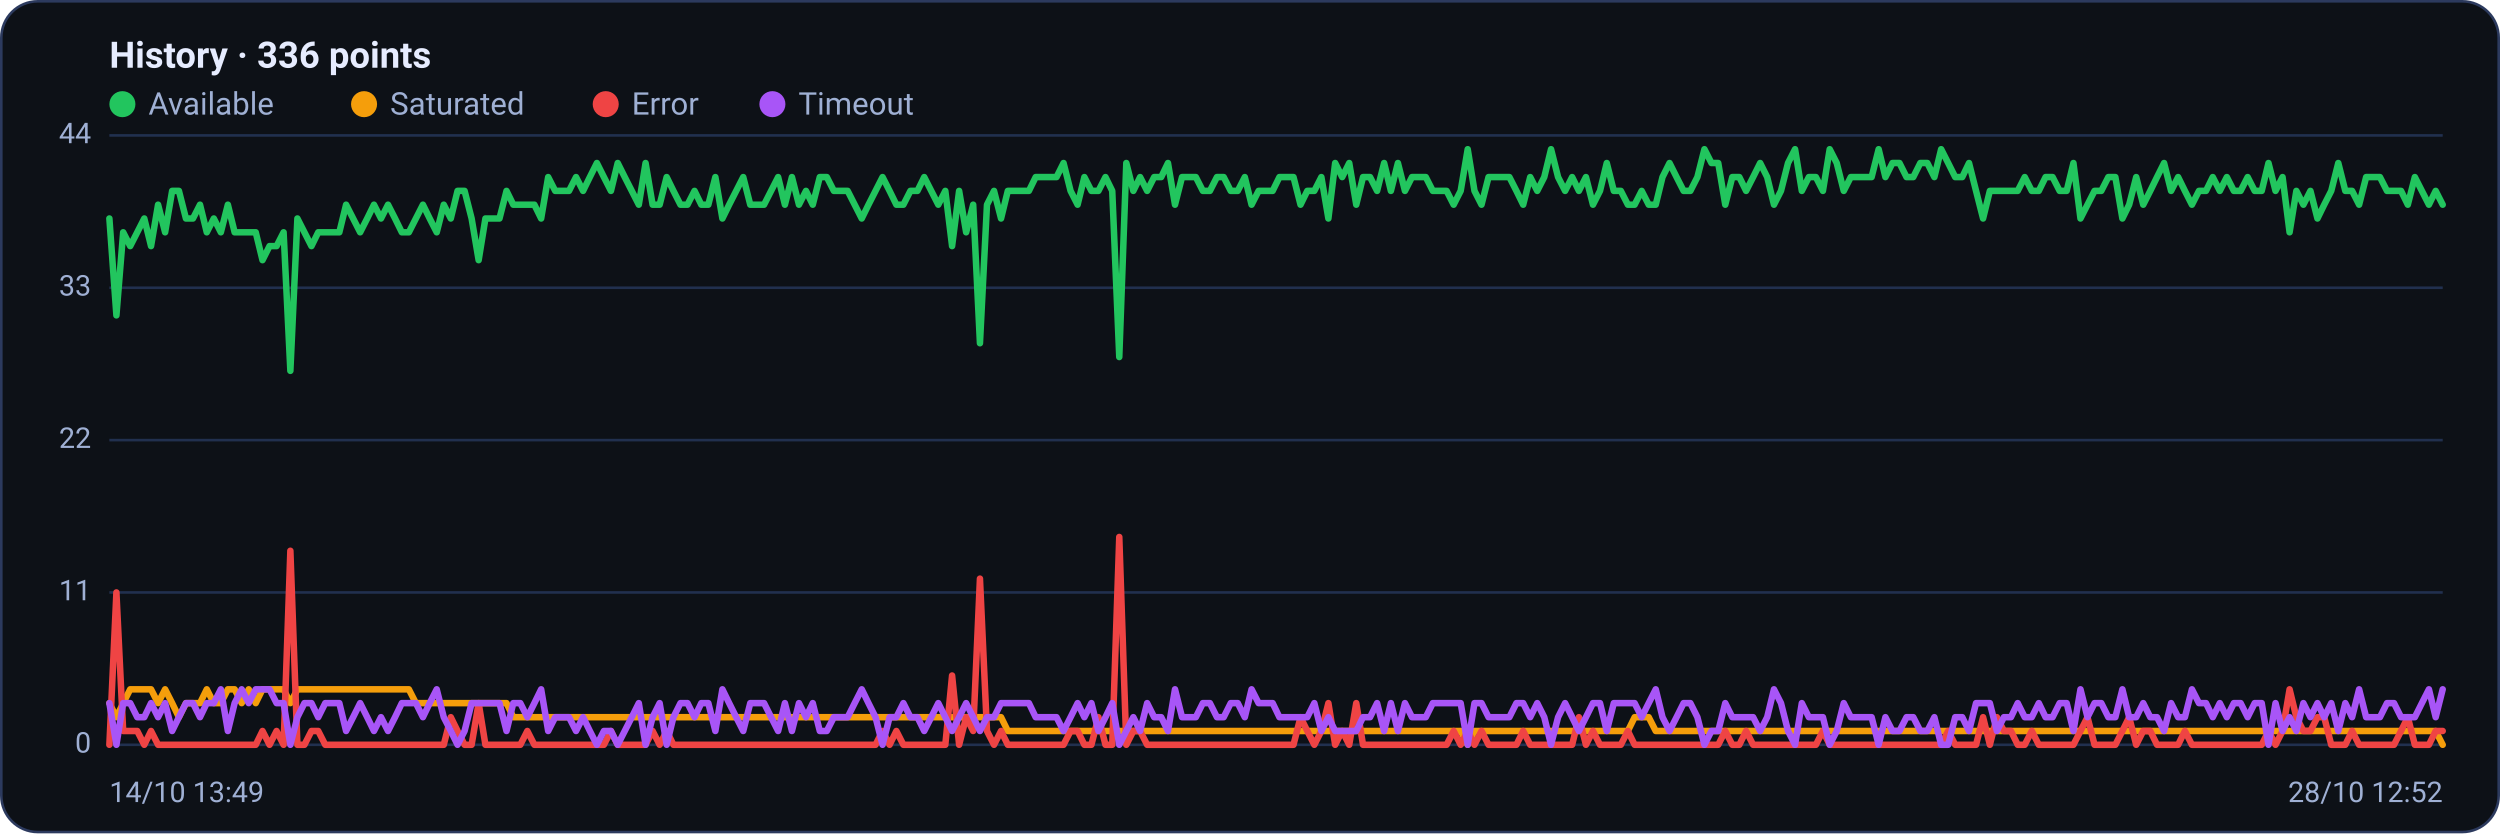
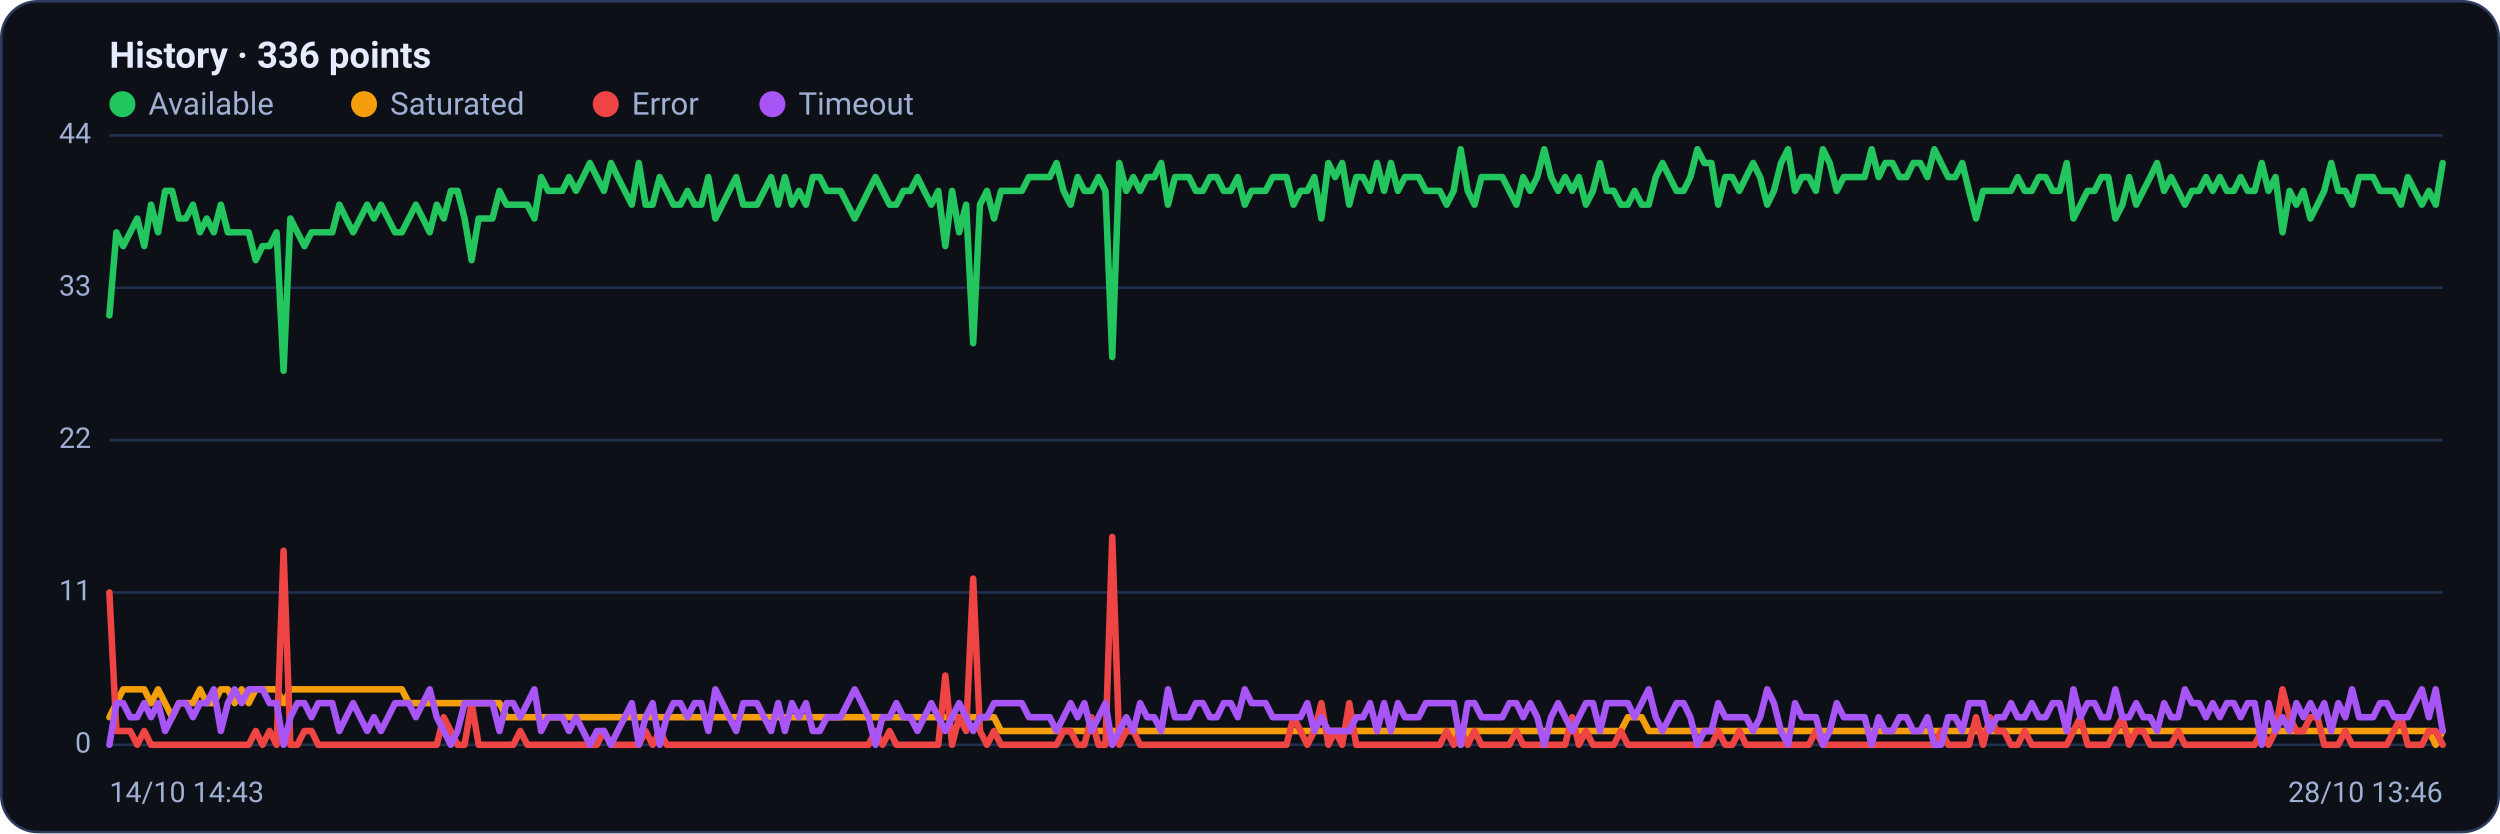
<svg xmlns="http://www.w3.org/2000/svg" viewBox="0 0 960 320" width="960" height="320" font-family="Segoe UI, system-ui, -apple-system, Roboto, Helvetica, Arial, sans-serif" role="img" aria-label="Availability history per region">
  <rect x="0.5" y="0.5" width="959" height="319" rx="14" fill="#0d1117" stroke="#2c3a5e" />
  <text x="42" y="26" font-size="14" font-weight="600" fill="#e6ecff">History · 336 points</text>
  <circle cx="47" cy="40" r="5" fill="#22c55e" />
  <text x="57" y="44" font-size="12" fill="#9fb0d4">Available</text>
  <circle cx="139.8" cy="40" r="5" fill="#f59e0b" />
  <text x="149.8" y="44" font-size="12" fill="#9fb0d4">Saturated</text>
  <circle cx="232.6" cy="40" r="5" fill="#ef4444" />
  <text x="242.6" y="44" font-size="12" fill="#9fb0d4">Error</text>
  <circle cx="296.6" cy="40" r="5" fill="#a855f7" />
  <text x="306.6" y="44" font-size="12" fill="#9fb0d4">Timeout</text>
  <line x1="42" y1="286.0" x2="938" y2="286.0" stroke="#21304f" stroke-width="1" />
  <text x="35" y="289.0" text-anchor="end" font-size="11" fill="#9fb0d4">0</text>
  <line x1="42" y1="227.5" x2="938" y2="227.5" stroke="#21304f" stroke-width="1" />
  <text x="35" y="230.5" text-anchor="end" font-size="11" fill="#9fb0d4">11</text>
  <line x1="42" y1="169.0" x2="938" y2="169.0" stroke="#21304f" stroke-width="1" />
  <text x="35" y="172.0" text-anchor="end" font-size="11" fill="#9fb0d4">22</text>
  <line x1="42" y1="110.5" x2="938" y2="110.5" stroke="#21304f" stroke-width="1" />
  <text x="35" y="113.5" text-anchor="end" font-size="11" fill="#9fb0d4">33</text>
  <line x1="42" y1="52.0" x2="938" y2="52.0" stroke="#21304f" stroke-width="1" />
  <text x="35" y="55.0" text-anchor="end" font-size="11" fill="#9fb0d4">44</text>
-   <polyline fill="none" stroke="#22c55e" stroke-width="2.5" stroke-linejoin="round" stroke-linecap="round" points="42.0,83.9 44.7,121.1 47.3,89.2 50.0,94.5 52.7,89.2 55.4,83.9 58.0,94.5 60.7,78.6 63.4,89.2 66.1,73.3 68.7,73.3 71.4,83.9 74.1,83.9 76.8,78.6 79.4,89.2 82.1,83.9 84.8,89.2 87.5,78.6 90.1,89.2 92.8,89.2 95.5,89.2 98.2,89.2 100.8,99.9 103.5,94.5 106.2,94.5 108.9,89.2 111.5,142.4 114.2,83.9 116.9,89.2 119.6,94.5 122.2,89.2 124.9,89.2 127.6,89.2 130.3,89.2 132.9,78.6 135.6,83.9 138.3,89.2 141.0,83.9 143.6,78.6 146.3,83.9 149.0,78.6 151.7,83.9 154.3,89.2 157.0,89.2 159.7,83.9 162.4,78.6 165.0,83.9 167.7,89.2 170.4,78.6 173.1,83.9 175.7,73.3 178.4,73.3 181.1,83.9 183.8,99.9 186.4,83.9 189.1,83.9 191.8,83.9 194.5,73.3 197.1,78.6 199.8,78.6 202.5,78.6 205.2,78.6 207.8,83.9 210.5,68.0 213.2,73.3 215.9,73.3 218.5,73.3 221.2,68.0 223.9,73.3 226.5,68.0 229.2,62.6 231.9,68.0 234.6,73.3 237.2,62.6 239.9,68.0 242.6,73.3 245.3,78.6 247.9,62.6 250.6,78.6 253.3,78.6 256.0,68.0 258.6,73.3 261.3,78.6 264.0,78.6 266.7,73.3 269.3,78.6 272.0,78.6 274.7,68.0 277.4,83.9 280.0,78.6 282.7,73.3 285.4,68.0 288.1,78.6 290.7,78.6 293.4,78.6 296.1,73.3 298.8,68.0 301.4,78.6 304.1,68.0 306.8,78.6 309.5,73.3 312.1,78.6 314.8,68.0 317.5,68.0 320.2,73.3 322.8,73.3 325.5,73.3 328.2,78.6 330.9,83.9 333.5,78.6 336.2,73.3 338.9,68.0 341.6,73.3 344.2,78.6 346.9,78.6 349.6,73.3 352.3,73.3 354.9,68.0 357.6,73.3 360.3,78.6 363.0,73.3 365.6,94.5 368.3,73.3 371.0,89.2 373.7,78.6 376.3,131.8 379.0,78.6 381.7,73.3 384.4,83.9 387.0,73.3 389.7,73.3 392.4,73.3 395.1,73.3 397.7,68.0 400.4,68.0 403.1,68.0 405.7,68.0 408.4,62.6 411.1,73.3 413.8,78.6 416.4,68.0 419.1,73.3 421.8,73.3 424.5,68.0 427.1,73.3 429.8,137.1 432.5,62.6 435.2,73.3 437.8,68.0 440.5,73.3 443.2,68.0 445.9,68.0 448.5,62.6 451.2,78.6 453.9,68.0 456.6,68.0 459.2,68.0 461.9,73.3 464.6,73.3 467.3,68.0 469.9,68.0 472.6,73.3 475.3,73.3 478.0,68.0 480.6,78.6 483.3,73.3 486.0,73.3 488.7,73.3 491.3,68.0 494.0,68.0 496.7,68.0 499.4,78.6 502.0,73.3 504.7,73.3 507.4,68.0 510.1,83.9 512.7,62.6 515.4,68.0 518.1,62.6 520.8,78.6 523.4,68.0 526.1,68.0 528.8,73.3 531.5,62.6 534.1,73.3 536.8,62.6 539.5,73.3 542.2,68.0 544.8,68.0 547.5,68.0 550.2,73.3 552.9,73.3 555.5,73.3 558.2,78.6 560.9,73.3 563.6,57.3 566.2,73.3 568.9,78.6 571.6,68.0 574.3,68.0 576.9,68.0 579.6,68.0 582.3,73.3 584.9,78.6 587.6,68.0 590.3,73.3 593.0,68.0 595.6,57.3 598.3,68.0 601.0,73.3 603.7,68.0 606.3,73.3 609.0,68.0 611.7,78.6 614.4,73.3 617.0,62.6 619.7,73.3 622.4,73.3 625.1,78.6 627.7,78.6 630.4,73.3 633.1,78.6 635.8,78.6 638.4,68.0 641.1,62.6 643.8,68.0 646.5,73.3 649.1,73.3 651.8,68.0 654.5,57.3 657.2,62.6 659.8,62.6 662.5,78.6 665.2,68.0 667.9,68.0 670.5,73.3 673.2,68.0 675.9,62.6 678.6,68.0 681.2,78.6 683.9,73.3 686.6,62.6 689.3,57.3 691.9,73.3 694.6,68.0 697.3,68.0 700.0,73.3 702.6,57.3 705.3,62.6 708.0,73.3 710.7,68.0 713.3,68.0 716.0,68.0 718.7,68.0 721.4,57.3 724.0,68.0 726.7,62.6 729.4,62.6 732.1,68.0 734.7,68.0 737.4,62.6 740.1,62.6 742.8,68.0 745.4,57.3 748.1,62.6 750.8,68.0 753.5,68.0 756.1,62.6 758.8,73.3 761.5,83.9 764.1,73.3 766.8,73.3 769.5,73.3 772.2,73.3 774.8,73.3 777.5,68.0 780.2,73.3 782.9,73.3 785.5,68.0 788.2,68.0 790.9,73.3 793.6,73.3 796.2,62.6 798.9,83.9 801.6,78.6 804.3,73.3 806.9,73.3 809.6,68.0 812.3,68.0 815.0,83.9 817.6,78.6 820.3,68.0 823.0,78.6 825.7,73.3 828.3,68.0 831.0,62.6 833.7,73.3 836.4,68.0 839.0,73.3 841.7,78.6 844.4,73.3 847.1,73.3 849.7,68.0 852.4,73.3 855.1,68.0 857.8,73.3 860.4,73.3 863.1,68.0 865.8,73.3 868.5,73.3 871.1,62.6 873.8,73.3 876.5,68.0 879.2,89.2 881.8,73.3 884.5,78.6 887.2,73.3 889.9,83.9 892.5,78.6 895.2,73.3 897.9,62.6 900.6,73.3 903.2,73.3 905.9,78.6 908.6,68.0 911.3,68.0 913.9,68.0 916.6,73.3 919.3,73.3 922.0,73.3 924.6,78.6 927.3,68.0 930.0,73.3 932.7,78.6 935.3,73.3 938.0,78.6" />
-   <polyline fill="none" stroke="#f59e0b" stroke-width="2.5" stroke-linejoin="round" stroke-linecap="round" points="42.0,270.0 44.7,275.4 47.3,270.0 50.0,264.7 52.7,264.7 55.4,264.7 58.0,264.7 60.7,270.0 63.4,264.7 66.1,270.0 68.7,275.4 71.4,270.0 74.1,270.0 76.8,270.0 79.4,264.7 82.1,270.0 84.8,270.0 87.5,264.7 90.1,264.7 92.8,270.0 95.5,264.7 98.2,270.0 100.8,264.7 103.5,264.7 106.2,264.7 108.9,264.7 111.5,270.0 114.2,264.7 116.9,264.7 119.6,264.7 122.2,264.7 124.9,264.7 127.6,264.7 130.3,264.7 132.9,264.7 135.6,264.7 138.3,264.7 141.0,264.7 143.6,264.7 146.3,264.7 149.0,264.7 151.7,264.7 154.3,264.7 157.0,264.7 159.7,270.0 162.4,270.0 165.0,270.0 167.7,270.0 170.4,270.0 173.1,270.0 175.7,270.0 178.4,270.0 181.1,270.0 183.8,270.0 186.4,270.0 189.1,270.0 191.8,270.0 194.5,270.0 197.1,275.4 199.8,275.4 202.5,275.4 205.2,275.4 207.8,275.4 210.5,275.4 213.2,275.4 215.9,275.4 218.5,275.4 221.2,275.4 223.9,275.4 226.5,275.4 229.2,275.4 231.9,275.4 234.6,275.4 237.2,275.4 239.9,275.4 242.6,275.4 245.3,275.4 247.9,275.4 250.6,275.4 253.3,275.4 256.0,275.4 258.6,275.4 261.3,275.4 264.0,275.4 266.7,275.4 269.3,275.4 272.0,275.4 274.7,275.4 277.4,275.4 280.0,275.4 282.7,275.4 285.4,275.4 288.1,275.4 290.7,275.4 293.4,275.4 296.1,275.4 298.8,275.4 301.4,275.4 304.1,275.4 306.8,275.4 309.5,275.4 312.1,275.4 314.8,275.4 317.5,275.4 320.2,275.4 322.8,275.4 325.5,275.4 328.2,275.4 330.9,275.4 333.5,275.4 336.2,275.4 338.9,275.4 341.6,275.4 344.2,275.4 346.9,275.4 349.6,275.4 352.3,275.4 354.9,275.4 357.6,275.4 360.3,275.4 363.0,275.4 365.6,275.4 368.3,275.4 371.0,275.4 373.7,275.4 376.3,275.4 379.0,275.4 381.7,275.4 384.4,275.4 387.0,280.7 389.7,280.7 392.4,280.7 395.1,280.7 397.7,280.7 400.4,280.7 403.1,280.7 405.7,280.7 408.4,280.7 411.1,280.7 413.8,280.7 416.4,280.7 419.1,280.7 421.8,280.7 424.5,280.7 427.1,280.7 429.8,280.7 432.5,280.7 435.2,280.7 437.8,280.7 440.5,280.7 443.2,280.7 445.9,280.7 448.5,280.7 451.2,280.7 453.9,280.7 456.6,280.7 459.2,280.7 461.9,280.7 464.6,280.7 467.3,280.7 469.9,280.7 472.6,280.7 475.3,280.7 478.0,280.7 480.6,280.7 483.3,280.7 486.0,280.7 488.7,280.7 491.3,280.7 494.0,280.7 496.7,280.7 499.4,280.7 502.0,280.7 504.7,280.7 507.4,280.7 510.1,280.7 512.7,280.7 515.4,280.7 518.1,280.7 520.8,280.7 523.4,280.7 526.1,280.7 528.8,280.7 531.5,280.7 534.1,280.7 536.8,280.7 539.5,280.7 542.2,280.7 544.8,280.7 547.5,280.7 550.2,280.7 552.9,280.7 555.5,280.7 558.2,280.7 560.9,280.7 563.6,286.0 566.2,280.7 568.9,280.7 571.6,280.7 574.3,280.7 576.9,280.7 579.6,280.7 582.3,280.7 584.9,280.7 587.6,280.7 590.3,280.7 593.0,280.7 595.6,280.7 598.3,280.7 601.0,280.7 603.7,280.7 606.3,280.7 609.0,280.7 611.7,280.7 614.4,280.7 617.0,280.7 619.7,280.7 622.4,280.7 625.1,280.7 627.7,275.4 630.4,275.4 633.1,275.4 635.8,280.7 638.4,280.7 641.1,280.7 643.8,280.7 646.5,280.7 649.1,280.7 651.8,280.7 654.5,280.7 657.2,280.7 659.8,280.7 662.5,280.7 665.2,280.7 667.9,280.7 670.5,280.7 673.2,280.7 675.9,280.7 678.6,280.7 681.2,280.7 683.9,280.7 686.6,280.7 689.3,280.7 691.9,280.7 694.6,280.7 697.3,280.7 700.0,280.7 702.6,280.7 705.3,280.7 708.0,280.7 710.7,280.7 713.3,280.7 716.0,280.7 718.7,280.7 721.4,280.7 724.0,280.7 726.7,280.7 729.4,280.7 732.1,280.7 734.7,280.7 737.4,280.7 740.1,280.7 742.8,280.7 745.4,280.7 748.1,280.7 750.8,280.7 753.5,280.7 756.1,280.7 758.8,280.7 761.5,280.7 764.1,280.7 766.8,280.7 769.5,280.7 772.2,280.7 774.8,280.7 777.5,280.7 780.2,280.7 782.9,280.7 785.5,280.7 788.2,280.7 790.9,280.7 793.6,280.7 796.2,280.7 798.9,280.7 801.6,280.7 804.3,280.7 806.9,280.7 809.6,280.7 812.3,280.7 815.0,280.7 817.6,280.7 820.3,280.7 823.0,280.7 825.7,280.7 828.3,280.7 831.0,280.7 833.7,280.7 836.4,280.7 839.0,280.7 841.7,280.7 844.4,280.7 847.1,280.7 849.7,280.7 852.4,280.7 855.1,280.7 857.8,280.7 860.4,280.7 863.1,280.7 865.8,280.7 868.5,280.7 871.1,280.7 873.8,280.7 876.5,280.7 879.2,280.7 881.8,280.7 884.5,280.7 887.2,280.7 889.9,280.7 892.5,280.7 895.2,280.7 897.9,280.7 900.6,280.7 903.2,280.7 905.9,280.7 908.6,280.7 911.3,280.7 913.9,280.7 916.6,280.7 919.3,280.7 922.0,280.7 924.6,280.7 927.3,280.7 930.0,280.7 932.7,280.7 935.3,280.7 938.0,286.0" />
-   <polyline fill="none" stroke="#ef4444" stroke-width="2.5" stroke-linejoin="round" stroke-linecap="round" points="42.0,286.0 44.7,227.5 47.3,280.7 50.0,280.7 52.7,280.7 55.4,286.0 58.0,280.7 60.7,286.0 63.4,286.0 66.1,286.0 68.7,286.0 71.4,286.0 74.1,286.0 76.8,286.0 79.4,286.0 82.1,286.0 84.8,286.0 87.5,286.0 90.1,286.0 92.8,286.0 95.5,286.0 98.2,286.0 100.8,280.7 103.5,286.0 106.2,280.7 108.9,286.0 111.5,211.5 114.2,286.0 116.9,286.0 119.6,280.7 122.2,280.7 124.9,286.0 127.6,286.0 130.3,286.0 132.9,286.0 135.6,286.0 138.3,286.0 141.0,286.0 143.6,286.0 146.3,286.0 149.0,286.0 151.7,286.0 154.3,286.0 157.0,286.0 159.7,286.0 162.4,286.0 165.0,286.0 167.7,286.0 170.4,286.0 173.1,275.4 175.7,280.7 178.4,286.0 181.1,286.0 183.8,270.0 186.4,286.0 189.1,286.0 191.8,286.0 194.5,286.0 197.1,286.0 199.8,286.0 202.5,280.7 205.2,286.0 207.8,286.0 210.5,286.0 213.2,286.0 215.9,286.0 218.5,286.0 221.2,286.0 223.9,286.0 226.5,286.0 229.2,286.0 231.9,286.0 234.6,280.7 237.2,286.0 239.9,286.0 242.6,286.0 245.3,286.0 247.9,286.0 250.6,280.7 253.3,286.0 256.0,280.7 258.6,286.0 261.3,286.0 264.0,286.0 266.7,286.0 269.3,286.0 272.0,286.0 274.7,286.0 277.4,286.0 280.0,286.0 282.7,286.0 285.4,286.0 288.1,286.0 290.7,286.0 293.4,286.0 296.1,286.0 298.8,286.0 301.4,286.0 304.1,286.0 306.8,286.0 309.5,286.0 312.1,286.0 314.8,286.0 317.5,286.0 320.2,286.0 322.8,286.0 325.5,286.0 328.2,286.0 330.9,286.0 333.5,286.0 336.2,286.0 338.9,280.7 341.6,286.0 344.2,280.7 346.9,286.0 349.6,286.0 352.3,286.0 354.9,286.0 357.6,286.0 360.3,286.0 363.0,286.0 365.6,259.4 368.3,286.0 371.0,275.4 373.7,280.7 376.3,222.2 379.0,280.7 381.7,286.0 384.4,280.7 387.0,286.0 389.7,286.0 392.4,286.0 395.1,286.0 397.7,286.0 400.4,286.0 403.1,286.0 405.7,286.0 408.4,286.0 411.1,280.7 413.8,280.7 416.4,286.0 419.1,286.0 421.8,275.4 424.5,286.0 427.1,286.0 429.8,206.2 432.5,286.0 435.2,280.7 437.8,280.7 440.5,286.0 443.2,286.0 445.9,286.0 448.5,286.0 451.2,286.0 453.9,286.0 456.6,286.0 459.2,286.0 461.9,286.0 464.6,286.0 467.3,286.0 469.9,286.0 472.6,286.0 475.3,286.0 478.0,286.0 480.6,286.0 483.3,286.0 486.0,286.0 488.7,286.0 491.3,286.0 494.0,286.0 496.7,286.0 499.4,275.4 502.0,280.7 504.7,286.0 507.4,280.7 510.1,270.0 512.7,286.0 515.4,280.7 518.1,286.0 520.8,270.0 523.4,286.0 526.1,286.0 528.8,286.0 531.5,286.0 534.1,286.0 536.8,286.0 539.5,286.0 542.2,286.0 544.8,286.0 547.5,286.0 550.2,286.0 552.9,286.0 555.5,286.0 558.2,280.7 560.9,286.0 563.6,280.7 566.2,286.0 568.9,280.7 571.6,286.0 574.3,286.0 576.9,286.0 579.6,286.0 582.3,286.0 584.9,280.7 587.6,286.0 590.3,286.0 593.0,286.0 595.6,286.0 598.3,286.0 601.0,286.0 603.7,286.0 606.3,275.4 609.0,286.0 611.7,280.7 614.4,286.0 617.0,286.0 619.7,286.0 622.4,286.0 625.1,280.7 627.7,286.0 630.4,286.0 633.1,286.0 635.8,286.0 638.4,286.0 641.1,286.0 643.8,286.0 646.5,286.0 649.1,286.0 651.8,286.0 654.5,286.0 657.2,286.0 659.8,286.0 662.5,280.7 665.2,286.0 667.9,286.0 670.5,280.7 673.2,286.0 675.9,286.0 678.6,286.0 681.2,286.0 683.9,286.0 686.6,286.0 689.3,286.0 691.9,286.0 694.6,286.0 697.3,286.0 700.0,280.7 702.6,286.0 705.3,286.0 708.0,286.0 710.7,286.0 713.3,286.0 716.0,286.0 718.7,286.0 721.4,286.0 724.0,286.0 726.7,286.0 729.4,286.0 732.1,286.0 734.7,286.0 737.4,286.0 740.1,286.0 742.8,286.0 745.4,286.0 748.1,280.7 750.8,286.0 753.5,286.0 756.1,286.0 758.8,286.0 761.5,275.4 764.1,286.0 766.8,275.4 769.5,280.7 772.2,280.7 774.8,286.0 777.5,286.0 780.2,280.7 782.9,286.0 785.5,286.0 788.2,286.0 790.9,286.0 793.6,286.0 796.2,286.0 798.9,280.7 801.6,275.4 804.3,286.0 806.9,286.0 809.6,286.0 812.3,286.0 815.0,280.7 817.6,275.4 820.3,286.0 823.0,280.7 825.7,280.7 828.3,286.0 831.0,286.0 833.7,286.0 836.4,286.0 839.0,280.7 841.7,286.0 844.4,286.0 847.1,286.0 849.7,286.0 852.4,286.0 855.1,286.0 857.8,286.0 860.4,286.0 863.1,286.0 865.8,286.0 868.5,286.0 871.1,280.7 873.8,286.0 876.5,280.7 879.2,264.7 881.8,275.4 884.5,280.7 887.2,280.7 889.9,275.4 892.5,275.4 895.2,286.0 897.9,286.0 900.6,286.0 903.2,280.7 905.9,286.0 908.6,286.0 911.3,286.0 913.9,286.0 916.6,286.0 919.3,286.0 922.0,280.7 924.6,275.4 927.3,286.0 930.0,286.0 932.7,286.0 935.3,280.7 938.0,280.7" />
-   <polyline fill="none" stroke="#a855f7" stroke-width="2.5" stroke-linejoin="round" stroke-linecap="round" points="42.0,270.0 44.7,286.0 47.3,270.0 50.0,270.0 52.7,275.4 55.4,275.4 58.0,270.0 60.7,275.4 63.4,270.0 66.1,280.7 68.7,275.4 71.4,270.0 74.1,270.0 76.8,275.4 79.4,270.0 82.1,270.0 84.8,264.7 87.5,280.7 90.1,270.0 92.8,264.7 95.5,270.0 98.2,264.7 100.8,264.7 103.5,264.7 106.2,270.0 108.9,270.0 111.5,286.0 114.2,275.4 116.9,270.0 119.6,270.0 122.2,275.4 124.9,270.0 127.6,270.0 130.3,270.0 132.9,280.7 135.6,275.4 138.3,270.0 141.0,275.4 143.6,280.7 146.3,275.4 149.0,280.7 151.7,275.4 154.3,270.0 157.0,270.0 159.7,270.0 162.4,275.4 165.0,270.0 167.7,264.7 170.4,275.4 173.1,280.7 175.7,286.0 178.4,280.7 181.1,270.0 183.8,270.0 186.4,270.0 189.1,270.0 191.8,270.0 194.5,280.7 197.1,270.0 199.8,270.0 202.5,275.4 205.2,270.0 207.8,264.7 210.5,280.7 213.2,275.4 215.9,275.4 218.5,275.4 221.2,280.7 223.9,275.4 226.5,280.7 229.2,286.0 231.9,280.7 234.6,280.7 237.2,286.0 239.9,280.7 242.6,275.4 245.3,270.0 247.9,286.0 250.6,275.4 253.3,270.0 256.0,286.0 258.6,275.4 261.3,270.0 264.0,270.0 266.7,275.4 269.3,270.0 272.0,270.0 274.7,280.7 277.4,264.7 280.0,270.0 282.7,275.4 285.4,280.7 288.1,270.0 290.7,270.0 293.4,270.0 296.1,275.4 298.8,280.7 301.4,270.0 304.1,280.7 306.8,270.0 309.5,275.4 312.1,270.0 314.8,280.7 317.5,280.7 320.2,275.4 322.8,275.4 325.5,275.4 328.2,270.0 330.9,264.7 333.5,270.0 336.2,275.4 338.9,286.0 341.6,275.4 344.2,275.4 346.9,270.0 349.6,275.4 352.3,275.4 354.9,280.7 357.6,275.4 360.3,270.0 363.0,275.4 365.6,280.7 368.3,275.4 371.0,270.0 373.7,275.4 376.3,280.7 379.0,275.4 381.7,275.4 384.4,270.0 387.0,270.0 389.7,270.0 392.4,270.0 395.1,270.0 397.7,275.4 400.4,275.4 403.1,275.4 405.7,275.4 408.4,280.7 411.1,275.4 413.8,270.0 416.4,275.4 419.1,270.0 421.8,280.7 424.5,275.4 427.1,270.0 429.8,286.0 432.5,280.7 435.2,275.4 437.8,280.7 440.5,270.0 443.2,275.4 445.9,275.4 448.5,280.7 451.2,264.7 453.9,275.4 456.6,275.4 459.2,275.4 461.9,270.0 464.6,270.0 467.3,275.4 469.9,275.4 472.6,270.0 475.3,270.0 478.0,275.4 480.6,264.7 483.3,270.0 486.0,270.0 488.7,270.0 491.3,275.4 494.0,275.4 496.7,275.4 499.4,275.4 502.0,275.4 504.7,270.0 507.4,280.7 510.1,275.4 512.7,280.7 515.4,280.7 518.1,280.7 520.8,280.7 523.4,275.4 526.1,275.4 528.8,270.0 531.5,280.7 534.1,270.0 536.8,280.7 539.5,270.0 542.2,275.4 544.8,275.4 547.5,275.4 550.2,270.0 552.9,270.0 555.5,270.0 558.2,270.0 560.9,270.0 563.6,286.0 566.2,270.0 568.9,270.0 571.6,275.4 574.3,275.4 576.9,275.4 579.6,275.4 582.3,270.0 584.9,270.0 587.6,275.4 590.3,270.0 593.0,275.4 595.6,286.0 598.3,275.4 601.0,270.0 603.7,275.4 606.3,280.7 609.0,275.4 611.7,270.0 614.4,270.0 617.0,280.7 619.7,270.0 622.4,270.0 625.1,270.0 627.7,270.0 630.4,275.4 633.1,270.0 635.8,264.7 638.4,275.4 641.1,280.7 643.8,275.4 646.5,270.0 649.1,270.0 651.8,275.4 654.5,286.0 657.2,280.7 659.8,280.7 662.5,270.0 665.2,275.4 667.9,275.4 670.5,275.4 673.2,275.4 675.9,280.7 678.6,275.4 681.2,264.7 683.9,270.0 686.6,280.7 689.3,286.0 691.9,270.0 694.6,275.4 697.3,275.4 700.0,275.4 702.6,286.0 705.3,280.7 708.0,270.0 710.7,275.4 713.3,275.4 716.0,275.4 718.7,275.4 721.4,286.0 724.0,275.4 726.7,280.7 729.4,280.7 732.1,275.4 734.7,275.4 737.4,280.7 740.1,280.7 742.8,275.4 745.4,286.0 748.1,286.0 750.8,275.4 753.5,275.4 756.1,280.7 758.8,270.0 761.5,270.0 764.1,270.0 766.8,280.7 769.5,275.4 772.2,275.4 774.8,270.0 777.5,275.4 780.2,275.4 782.9,270.0 785.5,275.4 788.2,275.4 790.9,270.0 793.6,270.0 796.2,280.7 798.9,264.7 801.6,275.4 804.3,270.0 806.9,270.0 809.6,275.4 812.3,275.4 815.0,264.7 817.6,275.4 820.3,275.4 823.0,270.0 825.7,275.4 828.3,275.4 831.0,280.7 833.7,270.0 836.4,275.4 839.0,275.4 841.7,264.7 844.4,270.0 847.1,270.0 849.7,275.4 852.4,270.0 855.1,275.4 857.8,270.0 860.4,270.0 863.1,275.4 865.8,270.0 868.5,270.0 871.1,286.0 873.8,270.0 876.5,280.7 879.2,275.4 881.8,280.7 884.5,270.0 887.2,275.4 889.9,270.0 892.5,275.4 895.2,270.0 897.9,280.7 900.6,270.0 903.2,275.4 905.9,264.7 908.6,275.4 911.3,275.4 913.9,275.4 916.6,270.0 919.3,270.0 922.0,275.4 924.6,275.4 927.3,275.4 930.0,270.0 932.7,264.7 935.3,275.4 938.0,264.7" />
-   <text x="42" y="308" font-size="11" fill="#9fb0d4">14/10 13:49</text>
-   <text x="938" y="308" text-anchor="end" font-size="11" fill="#9fb0d4">28/10 12:52</text>
+   <polyline fill="none" stroke="#22c55e" stroke-width="2.5" stroke-linejoin="round" stroke-linecap="round" points="42.0,121.1 44.7,89.2 47.3,94.5 50.0,89.2 52.7,83.9 55.4,94.5 58.0,78.6 60.7,89.2 63.4,73.3 66.1,73.3 68.7,83.9 71.4,83.9 74.1,78.6 76.8,89.2 79.4,83.9 82.1,89.2 84.8,78.6 87.5,89.2 90.1,89.2 92.8,89.2 95.5,89.2 98.2,99.9 100.8,94.5 103.5,94.5 106.2,89.2 108.9,142.4 111.5,83.9 114.2,89.2 116.9,94.5 119.6,89.2 122.2,89.2 124.9,89.2 127.6,89.2 130.3,78.6 132.9,83.9 135.6,89.2 138.3,83.9 141.0,78.6 143.6,83.9 146.3,78.6 149.0,83.9 151.7,89.2 154.3,89.2 157.0,83.9 159.7,78.6 162.4,83.9 165.0,89.2 167.7,78.6 170.4,83.9 173.1,73.3 175.7,73.3 178.4,83.9 181.1,99.9 183.8,83.9 186.4,83.9 189.1,83.9 191.8,73.3 194.5,78.6 197.1,78.6 199.8,78.6 202.5,78.6 205.2,83.9 207.8,68.0 210.5,73.3 213.2,73.3 215.9,73.3 218.5,68.0 221.2,73.3 223.9,68.0 226.5,62.6 229.2,68.0 231.9,73.3 234.6,62.6 237.2,68.0 239.9,73.3 242.6,78.6 245.3,62.6 247.9,78.6 250.6,78.6 253.3,68.0 256.0,73.3 258.6,78.6 261.3,78.6 264.0,73.3 266.7,78.6 269.3,78.6 272.0,68.0 274.7,83.9 277.4,78.6 280.0,73.3 282.7,68.0 285.4,78.6 288.1,78.6 290.7,78.6 293.4,73.3 296.1,68.0 298.8,78.6 301.4,68.0 304.1,78.6 306.8,73.3 309.5,78.6 312.1,68.0 314.8,68.0 317.5,73.3 320.2,73.3 322.8,73.3 325.5,78.6 328.2,83.9 330.9,78.6 333.5,73.3 336.2,68.0 338.9,73.3 341.6,78.6 344.2,78.6 346.9,73.3 349.6,73.3 352.3,68.0 354.9,73.3 357.6,78.6 360.3,73.3 363.0,94.5 365.6,73.3 368.3,89.2 371.0,78.6 373.7,131.8 376.3,78.6 379.0,73.3 381.7,83.9 384.4,73.3 387.0,73.3 389.7,73.3 392.4,73.3 395.1,68.0 397.7,68.0 400.4,68.0 403.1,68.0 405.7,62.6 408.4,73.3 411.1,78.6 413.8,68.0 416.4,73.3 419.1,73.3 421.8,68.0 424.5,73.3 427.1,137.1 429.8,62.6 432.5,73.3 435.2,68.0 437.8,73.3 440.5,68.0 443.2,68.0 445.9,62.6 448.5,78.6 451.2,68.0 453.9,68.0 456.6,68.0 459.2,73.3 461.9,73.3 464.6,68.0 467.3,68.0 469.9,73.3 472.6,73.3 475.3,68.0 478.0,78.6 480.6,73.3 483.3,73.3 486.0,73.3 488.7,68.0 491.3,68.0 494.0,68.0 496.7,78.6 499.4,73.3 502.0,73.3 504.7,68.0 507.4,83.9 510.1,62.6 512.7,68.0 515.4,62.6 518.1,78.6 520.8,68.0 523.4,68.0 526.1,73.3 528.8,62.6 531.5,73.3 534.1,62.6 536.8,73.3 539.5,68.0 542.2,68.0 544.8,68.0 547.5,73.3 550.2,73.3 552.9,73.3 555.5,78.6 558.2,73.3 560.9,57.3 563.6,73.3 566.2,78.6 568.9,68.0 571.6,68.0 574.3,68.0 576.9,68.0 579.6,73.3 582.3,78.6 584.9,68.0 587.6,73.3 590.3,68.0 593.0,57.3 595.6,68.0 598.3,73.3 601.0,68.0 603.7,73.3 606.3,68.0 609.0,78.6 611.7,73.3 614.4,62.6 617.0,73.3 619.7,73.3 622.4,78.6 625.1,78.6 627.7,73.3 630.4,78.6 633.1,78.6 635.8,68.0 638.4,62.6 641.1,68.0 643.8,73.3 646.5,73.3 649.1,68.0 651.8,57.3 654.5,62.6 657.2,62.6 659.8,78.6 662.5,68.0 665.2,68.0 667.9,73.3 670.5,68.0 673.2,62.6 675.9,68.0 678.6,78.6 681.2,73.3 683.9,62.6 686.6,57.3 689.3,73.3 691.9,68.0 694.6,68.0 697.3,73.3 700.0,57.3 702.6,62.6 705.3,73.3 708.0,68.0 710.7,68.0 713.3,68.0 716.0,68.0 718.7,57.3 721.4,68.0 724.0,62.6 726.7,62.6 729.4,68.0 732.1,68.0 734.7,62.6 737.4,62.6 740.1,68.0 742.8,57.3 745.4,62.6 748.1,68.0 750.8,68.0 753.5,62.6 756.1,73.3 758.8,83.9 761.5,73.3 764.1,73.3 766.8,73.3 769.5,73.3 772.2,73.3 774.8,68.0 777.5,73.3 780.2,73.3 782.9,68.0 785.5,68.0 788.2,73.3 790.9,73.3 793.6,62.6 796.2,83.9 798.9,78.6 801.6,73.3 804.3,73.3 806.9,68.0 809.6,68.0 812.3,83.9 815.0,78.6 817.6,68.0 820.3,78.6 823.0,73.3 825.7,68.0 828.3,62.6 831.0,73.3 833.7,68.0 836.4,73.3 839.0,78.6 841.7,73.3 844.4,73.3 847.1,68.0 849.7,73.3 852.4,68.0 855.1,73.3 857.8,73.3 860.4,68.0 863.1,73.3 865.8,73.3 868.5,62.6 871.1,73.3 873.8,68.0 876.5,89.2 879.2,73.3 881.8,78.6 884.5,73.3 887.2,83.9 889.9,78.6 892.5,73.3 895.2,62.6 897.9,73.3 900.6,73.3 903.2,78.6 905.9,68.0 908.6,68.0 911.3,68.0 913.9,73.3 916.6,73.3 919.3,73.3 922.0,78.6 924.6,68.0 927.3,73.3 930.0,78.6 932.7,73.3 935.3,78.6 938.0,62.6" />
+   <polyline fill="none" stroke="#f59e0b" stroke-width="2.5" stroke-linejoin="round" stroke-linecap="round" points="42.0,275.4 44.7,270.0 47.3,264.7 50.0,264.7 52.7,264.7 55.4,264.7 58.0,270.0 60.7,264.7 63.4,270.0 66.1,275.4 68.7,270.0 71.4,270.0 74.1,270.0 76.8,264.7 79.4,270.0 82.1,270.0 84.8,264.7 87.5,264.7 90.1,270.0 92.8,264.7 95.5,270.0 98.2,264.7 100.8,264.7 103.5,264.7 106.2,264.7 108.9,270.0 111.5,264.7 114.2,264.7 116.9,264.7 119.6,264.7 122.2,264.7 124.9,264.7 127.6,264.7 130.3,264.7 132.9,264.7 135.6,264.7 138.3,264.7 141.0,264.7 143.6,264.7 146.3,264.7 149.0,264.7 151.7,264.7 154.3,264.7 157.0,270.0 159.7,270.0 162.4,270.0 165.0,270.0 167.7,270.0 170.4,270.0 173.1,270.0 175.7,270.0 178.4,270.0 181.1,270.0 183.8,270.0 186.4,270.0 189.1,270.0 191.8,270.0 194.5,275.4 197.1,275.4 199.8,275.4 202.5,275.4 205.2,275.4 207.8,275.4 210.5,275.4 213.2,275.4 215.9,275.4 218.5,275.4 221.2,275.4 223.9,275.4 226.5,275.4 229.2,275.4 231.9,275.4 234.6,275.4 237.2,275.4 239.9,275.4 242.6,275.4 245.3,275.4 247.9,275.4 250.6,275.4 253.3,275.4 256.0,275.4 258.6,275.4 261.3,275.4 264.0,275.4 266.7,275.4 269.3,275.4 272.0,275.4 274.7,275.4 277.4,275.4 280.0,275.4 282.7,275.4 285.4,275.4 288.1,275.4 290.7,275.4 293.4,275.4 296.1,275.4 298.8,275.4 301.4,275.4 304.1,275.4 306.8,275.4 309.5,275.4 312.1,275.4 314.8,275.4 317.5,275.4 320.2,275.4 322.8,275.4 325.5,275.4 328.2,275.4 330.9,275.4 333.5,275.4 336.2,275.4 338.9,275.4 341.6,275.4 344.2,275.4 346.9,275.4 349.6,275.4 352.3,275.4 354.9,275.4 357.6,275.4 360.3,275.4 363.0,275.4 365.6,275.4 368.3,275.4 371.0,275.4 373.7,275.4 376.3,275.4 379.0,275.4 381.7,275.4 384.4,280.7 387.0,280.7 389.7,280.7 392.4,280.7 395.1,280.7 397.7,280.7 400.4,280.7 403.1,280.7 405.7,280.7 408.4,280.7 411.1,280.7 413.8,280.7 416.4,280.7 419.1,280.7 421.8,280.7 424.5,280.7 427.1,280.7 429.8,280.7 432.5,280.7 435.2,280.7 437.8,280.7 440.5,280.7 443.2,280.7 445.9,280.7 448.5,280.7 451.2,280.7 453.9,280.7 456.6,280.7 459.2,280.7 461.9,280.7 464.6,280.7 467.3,280.7 469.9,280.7 472.6,280.7 475.3,280.7 478.0,280.7 480.6,280.7 483.3,280.7 486.0,280.7 488.7,280.7 491.3,280.7 494.0,280.7 496.7,280.7 499.4,280.7 502.0,280.7 504.7,280.7 507.4,280.7 510.1,280.7 512.7,280.7 515.4,280.7 518.1,280.7 520.8,280.7 523.4,280.7 526.1,280.7 528.8,280.7 531.5,280.7 534.1,280.7 536.8,280.7 539.5,280.7 542.2,280.7 544.8,280.7 547.5,280.7 550.2,280.7 552.9,280.7 555.5,280.7 558.2,280.7 560.9,286.0 563.6,280.7 566.2,280.7 568.9,280.7 571.6,280.7 574.3,280.7 576.9,280.7 579.6,280.7 582.3,280.7 584.9,280.7 587.6,280.7 590.3,280.7 593.0,280.7 595.6,280.7 598.3,280.7 601.0,280.7 603.7,280.7 606.3,280.7 609.0,280.7 611.7,280.7 614.4,280.7 617.0,280.7 619.7,280.7 622.4,280.7 625.1,275.4 627.7,275.4 630.4,275.4 633.1,280.7 635.8,280.7 638.4,280.7 641.1,280.7 643.8,280.7 646.5,280.7 649.1,280.7 651.8,280.7 654.5,280.7 657.2,280.7 659.8,280.7 662.5,280.7 665.2,280.7 667.9,280.7 670.5,280.7 673.2,280.7 675.9,280.7 678.6,280.7 681.2,280.7 683.9,280.7 686.6,280.7 689.3,280.7 691.9,280.7 694.6,280.7 697.3,280.7 700.0,280.7 702.6,280.7 705.3,280.7 708.0,280.7 710.7,280.7 713.3,280.7 716.0,280.7 718.7,280.7 721.4,280.7 724.0,280.7 726.7,280.7 729.4,280.7 732.1,280.7 734.7,280.7 737.4,280.7 740.1,280.7 742.8,280.7 745.4,280.7 748.1,280.7 750.8,280.7 753.5,280.7 756.1,280.7 758.8,280.7 761.5,280.7 764.1,280.7 766.8,280.7 769.5,280.7 772.2,280.7 774.8,280.7 777.5,280.7 780.2,280.7 782.9,280.7 785.5,280.7 788.2,280.7 790.9,280.7 793.6,280.7 796.2,280.7 798.9,280.7 801.6,280.7 804.3,280.7 806.9,280.7 809.6,280.7 812.3,280.7 815.0,280.7 817.6,280.7 820.3,280.7 823.0,280.7 825.7,280.7 828.3,280.7 831.0,280.7 833.7,280.7 836.4,280.7 839.0,280.7 841.7,280.7 844.4,280.7 847.1,280.7 849.7,280.7 852.4,280.7 855.1,280.7 857.8,280.7 860.4,280.7 863.1,280.7 865.8,280.7 868.5,280.7 871.1,280.7 873.8,280.7 876.5,280.7 879.2,280.7 881.8,280.7 884.5,280.7 887.2,280.7 889.9,280.7 892.5,280.7 895.2,280.7 897.9,280.7 900.6,280.7 903.2,280.7 905.9,280.7 908.6,280.7 911.3,280.7 913.9,280.7 916.6,280.7 919.3,280.7 922.0,280.7 924.6,280.7 927.3,280.7 930.0,280.7 932.7,280.7 935.3,286.0 938.0,280.7" />
+   <polyline fill="none" stroke="#ef4444" stroke-width="2.5" stroke-linejoin="round" stroke-linecap="round" points="42.0,227.5 44.7,280.7 47.3,280.7 50.0,280.7 52.7,286.0 55.4,280.7 58.0,286.0 60.7,286.0 63.4,286.0 66.1,286.0 68.7,286.0 71.4,286.0 74.1,286.0 76.8,286.0 79.4,286.0 82.1,286.0 84.8,286.0 87.5,286.0 90.1,286.0 92.8,286.0 95.5,286.0 98.2,280.7 100.8,286.0 103.5,280.7 106.2,286.0 108.9,211.5 111.5,286.0 114.2,286.0 116.9,280.7 119.6,280.7 122.2,286.0 124.9,286.0 127.6,286.0 130.3,286.0 132.9,286.0 135.6,286.0 138.3,286.0 141.0,286.0 143.6,286.0 146.3,286.0 149.0,286.0 151.7,286.0 154.3,286.0 157.0,286.0 159.7,286.0 162.4,286.0 165.0,286.0 167.7,286.0 170.4,275.4 173.1,280.7 175.7,286.0 178.4,286.0 181.1,270.0 183.8,286.0 186.4,286.0 189.1,286.0 191.8,286.0 194.5,286.0 197.1,286.0 199.8,280.7 202.5,286.0 205.2,286.0 207.8,286.0 210.5,286.0 213.2,286.0 215.9,286.0 218.5,286.0 221.2,286.0 223.9,286.0 226.5,286.0 229.2,286.0 231.9,280.7 234.6,286.0 237.2,286.0 239.9,286.0 242.6,286.0 245.3,286.0 247.9,280.7 250.6,286.0 253.3,280.7 256.0,286.0 258.6,286.0 261.3,286.0 264.0,286.0 266.7,286.0 269.3,286.0 272.0,286.0 274.7,286.0 277.4,286.0 280.0,286.0 282.7,286.0 285.4,286.0 288.1,286.0 290.7,286.0 293.4,286.0 296.1,286.0 298.8,286.0 301.4,286.0 304.1,286.0 306.8,286.0 309.5,286.0 312.1,286.0 314.8,286.0 317.5,286.0 320.2,286.0 322.8,286.0 325.5,286.0 328.2,286.0 330.9,286.0 333.5,286.0 336.2,280.7 338.9,286.0 341.6,280.7 344.2,286.0 346.9,286.0 349.6,286.0 352.3,286.0 354.9,286.0 357.6,286.0 360.3,286.0 363.0,259.4 365.6,286.0 368.3,275.4 371.0,280.7 373.7,222.2 376.3,280.7 379.0,286.0 381.7,280.7 384.4,286.0 387.0,286.0 389.7,286.0 392.4,286.0 395.1,286.0 397.7,286.0 400.4,286.0 403.1,286.0 405.7,286.0 408.4,280.7 411.1,280.7 413.8,286.0 416.4,286.0 419.1,275.4 421.8,286.0 424.5,286.0 427.1,206.2 429.8,286.0 432.5,280.7 435.2,280.7 437.8,286.0 440.5,286.0 443.2,286.0 445.9,286.0 448.5,286.0 451.2,286.0 453.9,286.0 456.6,286.0 459.2,286.0 461.9,286.0 464.6,286.0 467.3,286.0 469.9,286.0 472.6,286.0 475.3,286.0 478.0,286.0 480.6,286.0 483.3,286.0 486.0,286.0 488.7,286.0 491.3,286.0 494.0,286.0 496.7,275.4 499.4,280.7 502.0,286.0 504.7,280.7 507.4,270.0 510.1,286.0 512.7,280.7 515.4,286.0 518.1,270.0 520.8,286.0 523.4,286.0 526.1,286.0 528.8,286.0 531.5,286.0 534.1,286.0 536.8,286.0 539.5,286.0 542.2,286.0 544.8,286.0 547.5,286.0 550.2,286.0 552.9,286.0 555.5,280.7 558.2,286.0 560.9,280.7 563.6,286.0 566.2,280.7 568.9,286.0 571.6,286.0 574.3,286.0 576.9,286.0 579.6,286.0 582.3,280.7 584.9,286.0 587.6,286.0 590.3,286.0 593.0,286.0 595.6,286.0 598.3,286.0 601.0,286.0 603.7,275.4 606.3,286.0 609.0,280.7 611.7,286.0 614.4,286.0 617.0,286.0 619.7,286.0 622.4,280.7 625.1,286.0 627.7,286.0 630.4,286.0 633.1,286.0 635.8,286.0 638.4,286.0 641.1,286.0 643.8,286.0 646.5,286.0 649.1,286.0 651.8,286.0 654.5,286.0 657.2,286.0 659.8,280.7 662.5,286.0 665.2,286.0 667.9,280.7 670.5,286.0 673.2,286.0 675.9,286.0 678.6,286.0 681.2,286.0 683.9,286.0 686.6,286.0 689.3,286.0 691.9,286.0 694.6,286.0 697.3,280.7 700.0,286.0 702.6,286.0 705.3,286.0 708.0,286.0 710.7,286.0 713.3,286.0 716.0,286.0 718.7,286.0 721.4,286.0 724.0,286.0 726.7,286.0 729.4,286.0 732.1,286.0 734.7,286.0 737.4,286.0 740.1,286.0 742.8,286.0 745.4,280.7 748.1,286.0 750.8,286.0 753.5,286.0 756.1,286.0 758.8,275.4 761.5,286.0 764.1,275.4 766.8,280.7 769.5,280.7 772.2,286.0 774.8,286.0 777.5,280.7 780.2,286.0 782.9,286.0 785.5,286.0 788.2,286.0 790.9,286.0 793.6,286.0 796.2,280.7 798.9,275.4 801.6,286.0 804.3,286.0 806.9,286.0 809.6,286.0 812.3,280.7 815.0,275.4 817.6,286.0 820.3,280.7 823.0,280.7 825.7,286.0 828.3,286.0 831.0,286.0 833.7,286.0 836.4,280.7 839.0,286.0 841.7,286.0 844.4,286.0 847.1,286.0 849.7,286.0 852.4,286.0 855.1,286.0 857.8,286.0 860.4,286.0 863.1,286.0 865.8,286.0 868.5,280.7 871.1,286.0 873.8,280.7 876.5,264.7 879.2,275.4 881.8,280.7 884.5,280.7 887.2,275.4 889.9,275.4 892.5,286.0 895.2,286.0 897.9,286.0 900.6,280.7 903.2,286.0 905.9,286.0 908.6,286.0 911.3,286.0 913.9,286.0 916.6,286.0 919.3,280.7 922.0,275.4 924.6,286.0 927.3,286.0 930.0,286.0 932.7,280.7 935.3,280.7 938.0,286.0" />
+   <polyline fill="none" stroke="#a855f7" stroke-width="2.5" stroke-linejoin="round" stroke-linecap="round" points="42.0,286.0 44.7,270.0 47.3,270.0 50.0,275.4 52.7,275.4 55.4,270.0 58.0,275.4 60.7,270.0 63.4,280.7 66.1,275.4 68.7,270.0 71.4,270.0 74.1,275.4 76.8,270.0 79.4,270.0 82.1,264.7 84.8,280.7 87.5,270.0 90.1,264.7 92.8,270.0 95.5,264.7 98.2,264.7 100.8,264.7 103.5,270.0 106.2,270.0 108.9,286.0 111.5,275.4 114.2,270.0 116.9,270.0 119.6,275.4 122.2,270.0 124.9,270.0 127.6,270.0 130.3,280.7 132.9,275.4 135.6,270.0 138.3,275.4 141.0,280.7 143.6,275.4 146.3,280.7 149.0,275.4 151.7,270.0 154.3,270.0 157.0,270.0 159.7,275.4 162.4,270.0 165.0,264.7 167.7,275.4 170.4,280.7 173.1,286.0 175.7,280.7 178.4,270.0 181.1,270.0 183.8,270.0 186.4,270.0 189.1,270.0 191.8,280.7 194.5,270.0 197.1,270.0 199.8,275.4 202.5,270.0 205.2,264.7 207.8,280.7 210.5,275.4 213.2,275.4 215.9,275.4 218.5,280.7 221.2,275.4 223.9,280.7 226.5,286.0 229.2,280.7 231.9,280.7 234.6,286.0 237.2,280.7 239.9,275.4 242.6,270.0 245.3,286.0 247.9,275.4 250.6,270.0 253.3,286.0 256.0,275.4 258.6,270.0 261.3,270.0 264.0,275.4 266.7,270.0 269.3,270.0 272.0,280.7 274.7,264.7 277.4,270.0 280.0,275.4 282.7,280.7 285.4,270.0 288.1,270.0 290.7,270.0 293.4,275.4 296.1,280.7 298.8,270.0 301.4,280.7 304.1,270.0 306.8,275.4 309.5,270.0 312.1,280.7 314.8,280.7 317.5,275.4 320.2,275.4 322.8,275.4 325.5,270.0 328.2,264.7 330.9,270.0 333.5,275.4 336.2,286.0 338.9,275.4 341.6,275.4 344.2,270.0 346.9,275.4 349.6,275.4 352.3,280.7 354.9,275.4 357.6,270.0 360.3,275.4 363.0,280.7 365.6,275.4 368.3,270.0 371.0,275.4 373.7,280.7 376.3,275.4 379.0,275.4 381.7,270.0 384.4,270.0 387.0,270.0 389.7,270.0 392.4,270.0 395.1,275.4 397.7,275.4 400.4,275.4 403.1,275.4 405.7,280.7 408.4,275.4 411.1,270.0 413.8,275.4 416.4,270.0 419.1,280.7 421.8,275.4 424.5,270.0 427.1,286.0 429.8,280.7 432.5,275.4 435.2,280.7 437.8,270.0 440.5,275.4 443.2,275.4 445.9,280.7 448.5,264.7 451.2,275.4 453.9,275.4 456.6,275.4 459.2,270.0 461.9,270.0 464.6,275.4 467.3,275.4 469.9,270.0 472.6,270.0 475.3,275.4 478.0,264.7 480.6,270.0 483.3,270.0 486.0,270.0 488.7,275.4 491.3,275.4 494.0,275.4 496.7,275.4 499.4,275.4 502.0,270.0 504.7,280.7 507.4,275.4 510.1,280.7 512.7,280.7 515.4,280.7 518.1,280.7 520.8,275.4 523.4,275.4 526.1,270.0 528.8,280.7 531.5,270.0 534.1,280.7 536.8,270.0 539.5,275.4 542.2,275.4 544.8,275.4 547.5,270.0 550.2,270.0 552.9,270.0 555.5,270.0 558.2,270.0 560.9,286.0 563.6,270.0 566.2,270.0 568.9,275.4 571.6,275.4 574.3,275.4 576.9,275.4 579.6,270.0 582.3,270.0 584.9,275.4 587.6,270.0 590.3,275.4 593.0,286.0 595.6,275.4 598.3,270.0 601.0,275.4 603.7,280.7 606.3,275.4 609.0,270.0 611.7,270.0 614.4,280.7 617.0,270.0 619.7,270.0 622.4,270.0 625.1,270.0 627.7,275.4 630.4,270.0 633.1,264.7 635.8,275.4 638.4,280.7 641.1,275.4 643.8,270.0 646.5,270.0 649.1,275.4 651.8,286.0 654.5,280.7 657.2,280.7 659.8,270.0 662.5,275.4 665.2,275.4 667.9,275.4 670.5,275.4 673.2,280.7 675.9,275.4 678.6,264.7 681.2,270.0 683.9,280.7 686.6,286.0 689.3,270.0 691.9,275.4 694.6,275.4 697.3,275.4 700.0,286.0 702.6,280.7 705.3,270.0 708.0,275.4 710.7,275.4 713.3,275.4 716.0,275.4 718.7,286.0 721.4,275.4 724.0,280.7 726.7,280.7 729.4,275.4 732.1,275.4 734.7,280.7 737.4,280.7 740.1,275.4 742.8,286.0 745.4,286.0 748.1,275.4 750.8,275.4 753.5,280.7 756.1,270.0 758.8,270.0 761.5,270.0 764.1,280.7 766.8,275.4 769.5,275.4 772.2,270.0 774.8,275.4 777.5,275.4 780.2,270.0 782.9,275.4 785.5,275.4 788.2,270.0 790.9,270.0 793.6,280.7 796.2,264.7 798.9,275.4 801.6,270.0 804.3,270.0 806.9,275.4 809.6,275.4 812.3,264.7 815.0,275.4 817.6,275.4 820.3,270.0 823.0,275.4 825.7,275.4 828.3,280.7 831.0,270.0 833.7,275.4 836.4,275.4 839.0,264.7 841.7,270.0 844.4,270.0 847.1,275.4 849.7,270.0 852.4,275.4 855.1,270.0 857.8,270.0 860.4,275.4 863.1,270.0 865.8,270.0 868.5,286.0 871.1,270.0 873.8,280.7 876.5,275.4 879.2,280.7 881.8,270.0 884.5,275.4 887.2,270.0 889.9,275.4 892.5,270.0 895.2,280.7 897.9,270.0 900.6,275.4 903.2,264.7 905.9,275.4 908.6,275.4 911.3,275.4 913.9,270.0 916.6,270.0 919.3,275.4 922.0,275.4 924.6,275.4 927.3,270.0 930.0,264.7 932.7,275.4 935.3,264.7 938.0,280.7" />
+   <text x="42" y="308" font-size="11" fill="#9fb0d4">14/10 14:43</text>
+   <text x="938" y="308" text-anchor="end" font-size="11" fill="#9fb0d4">28/10 13:46</text>
</svg>
